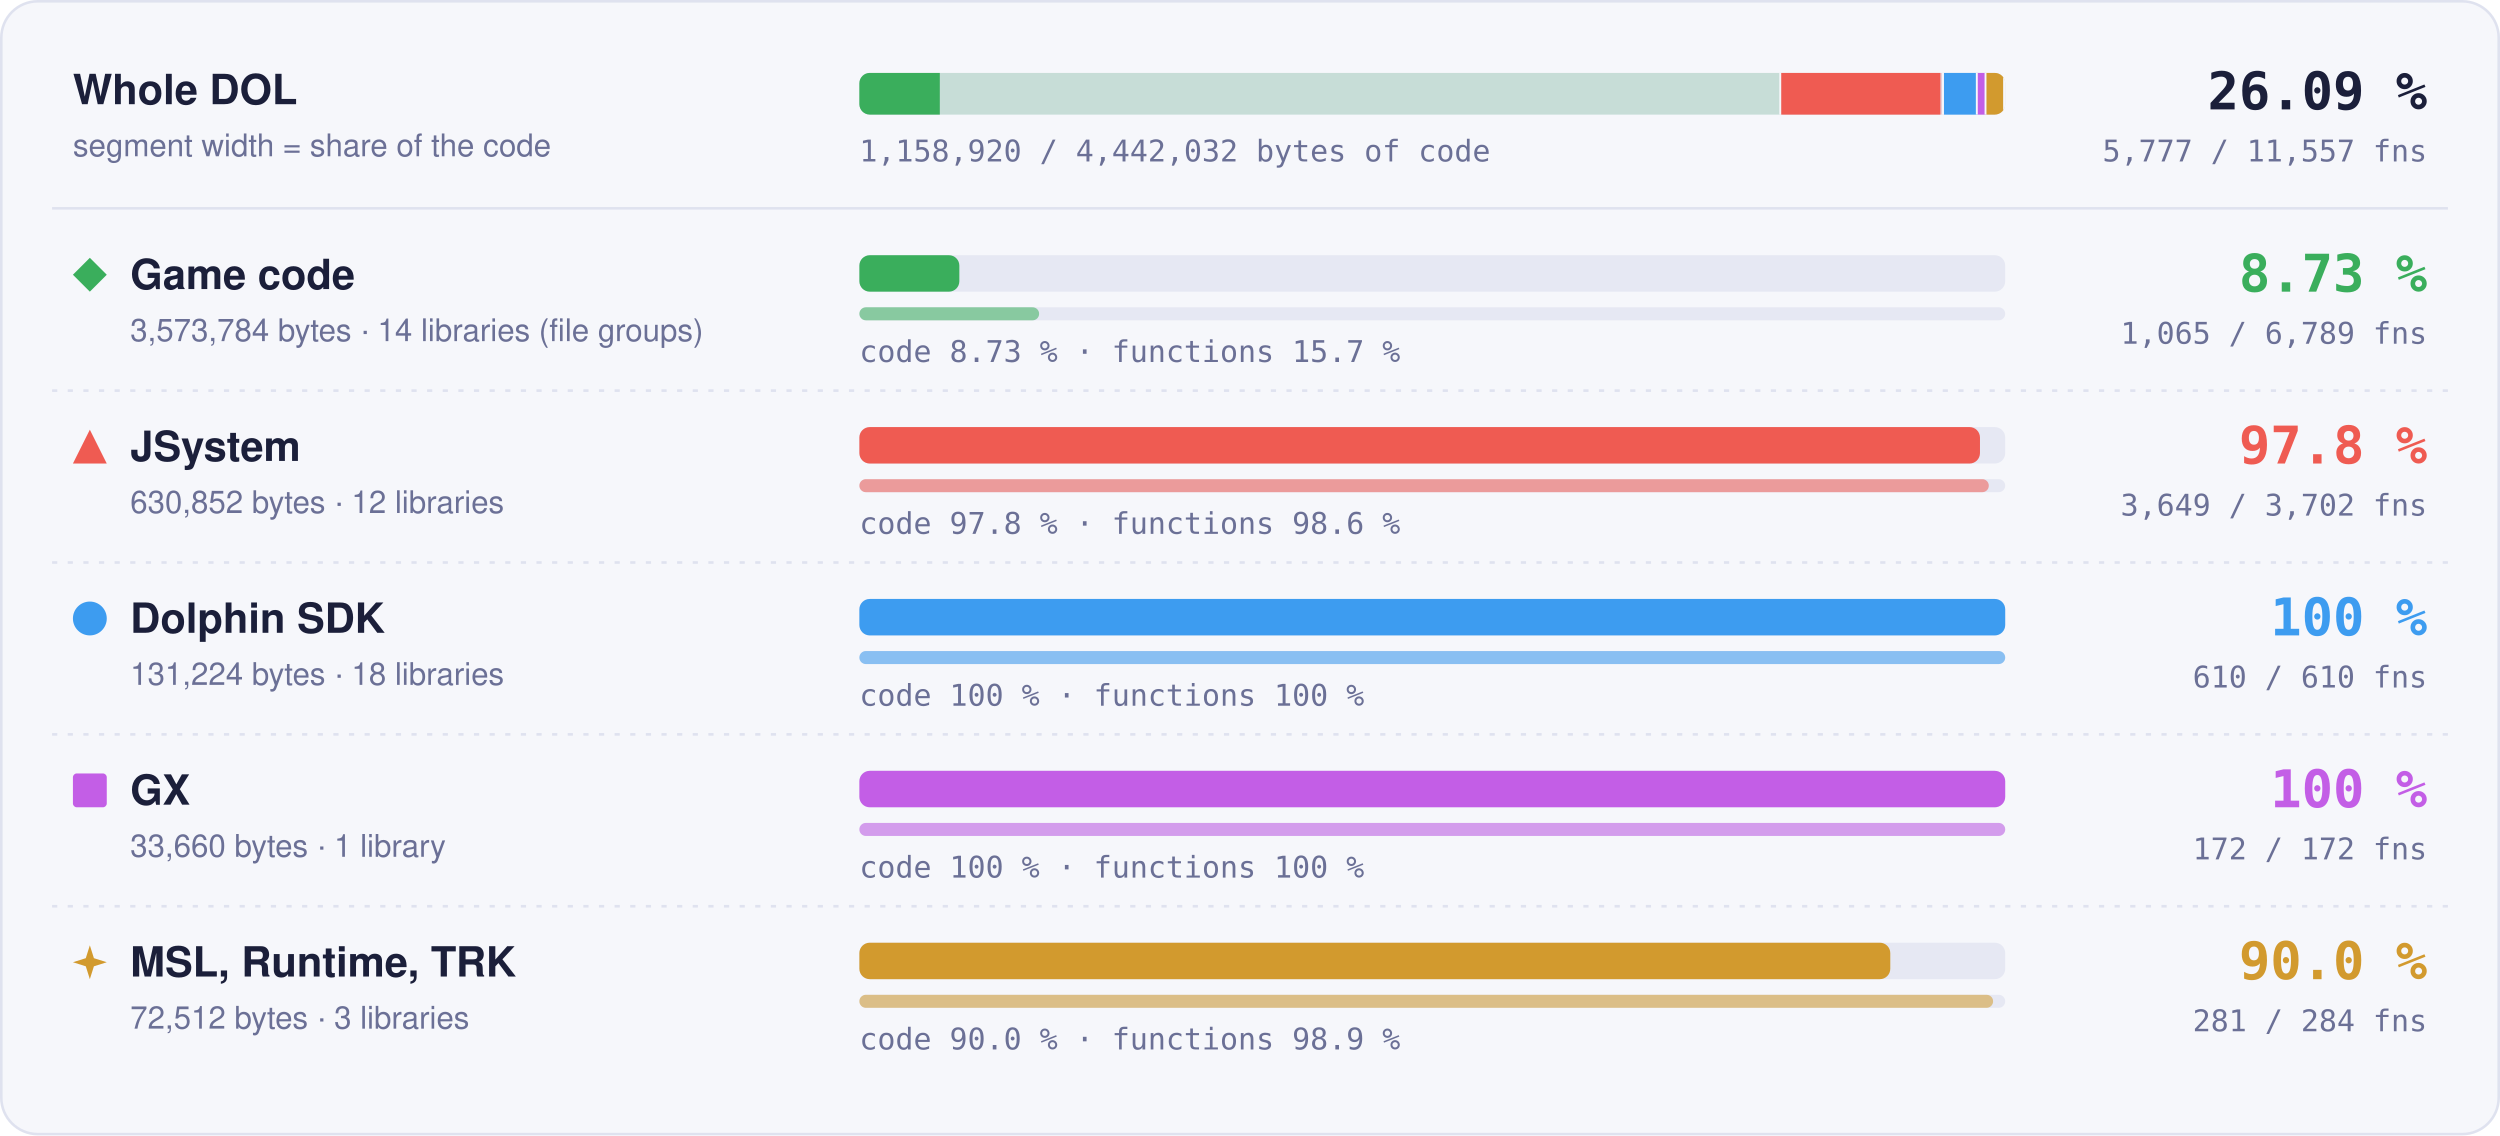
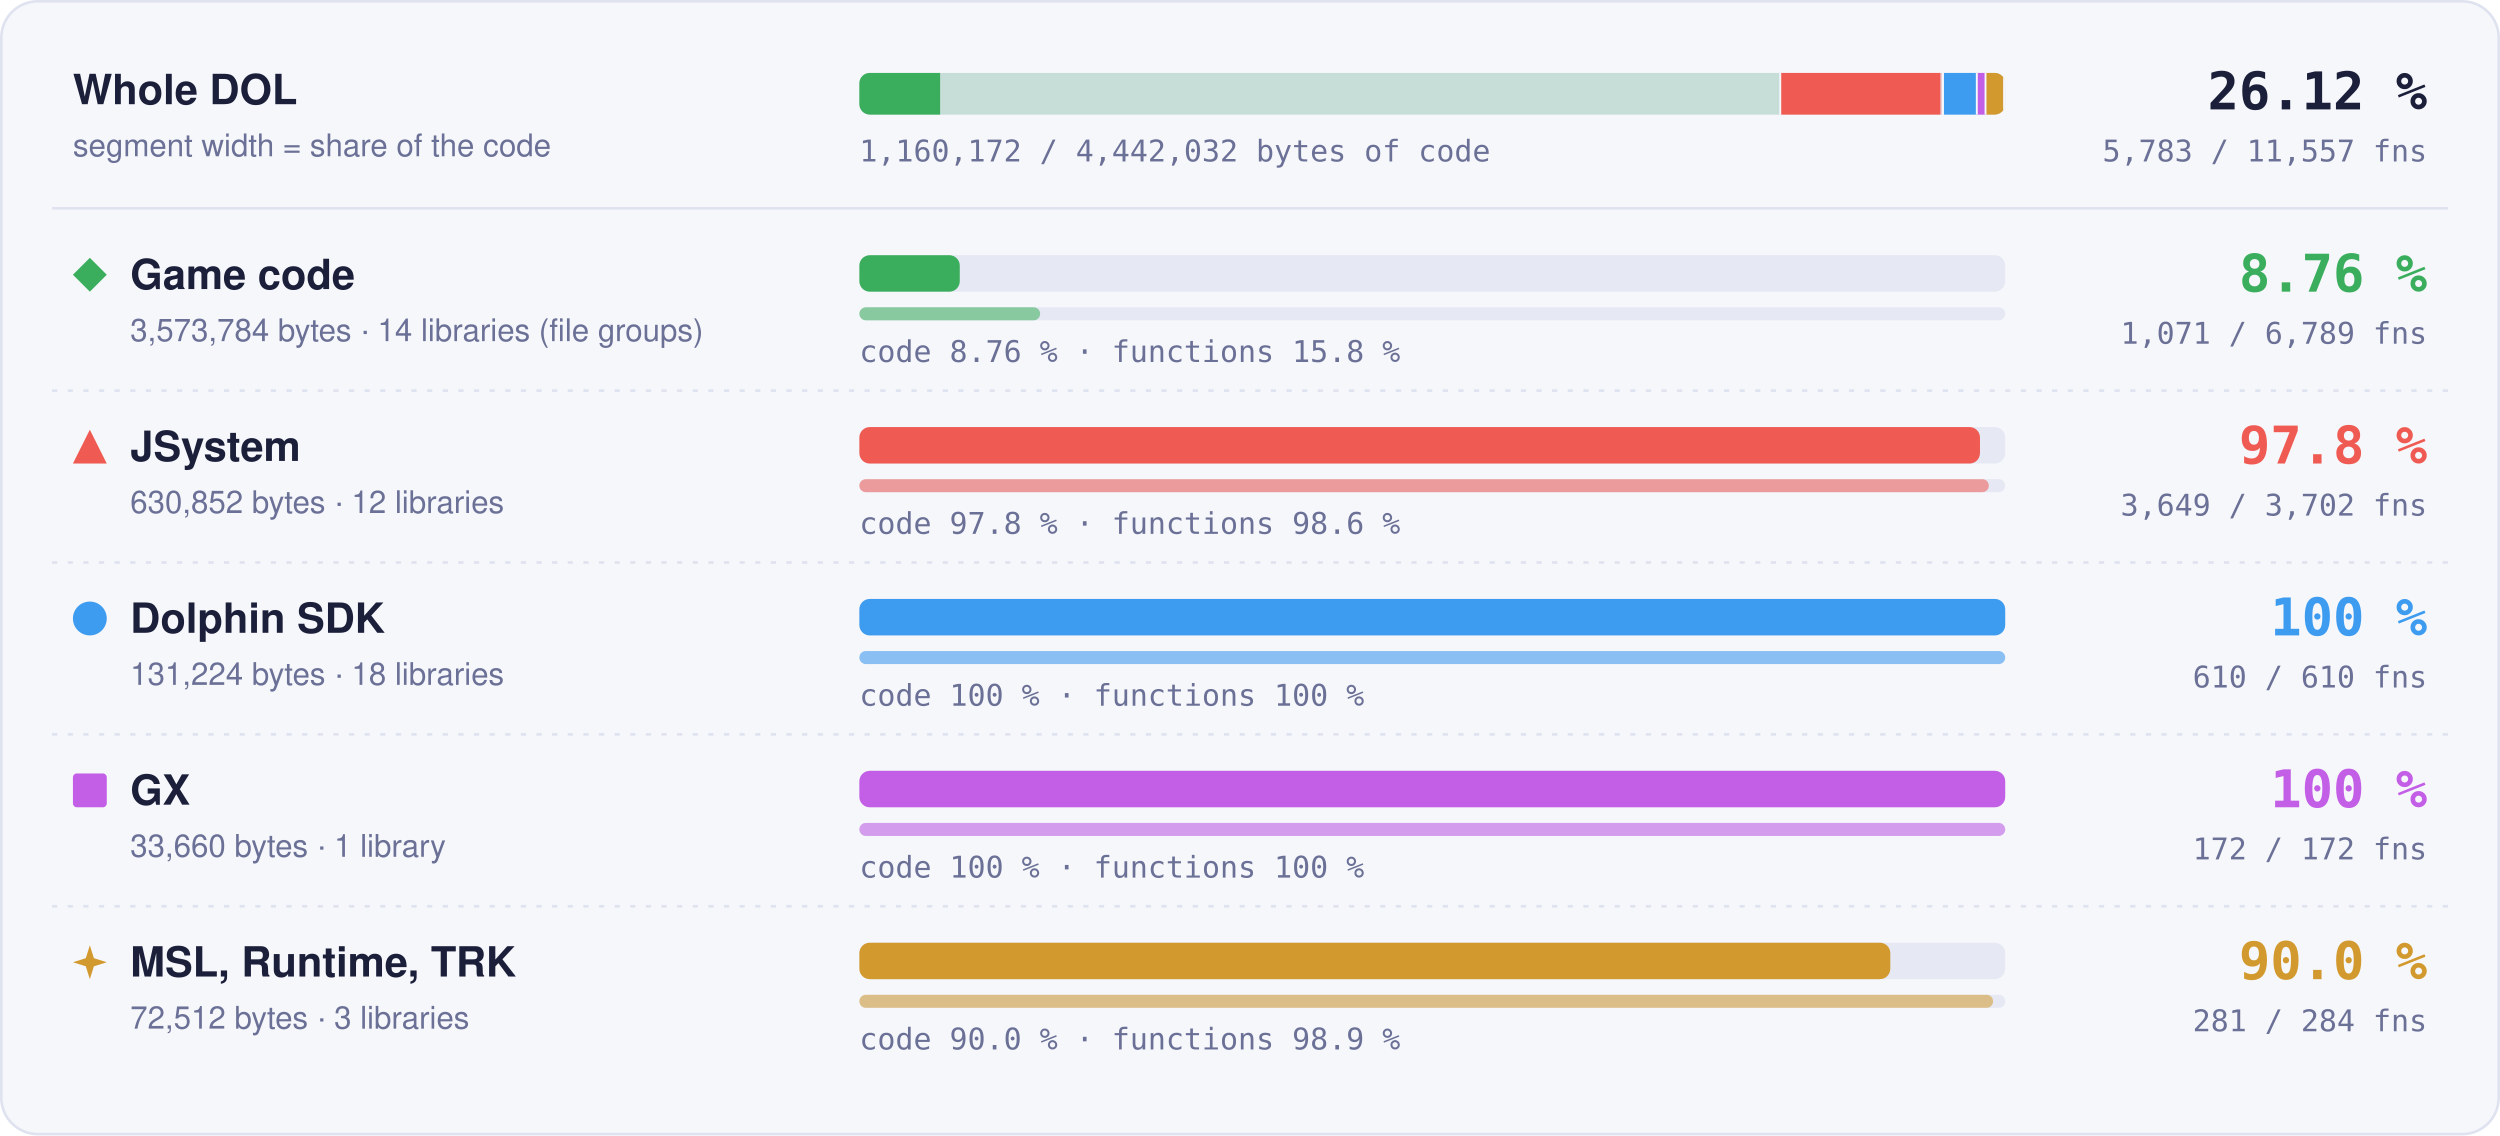
- <svg xmlns="http://www.w3.org/2000/svg" width="960" height="436" viewBox="0 0 960 436" role="img" aria-label="Matched code and functions per region: Game code 8.73 % of code, 1065 of 6789 functions; JSystem 97.8 % of code, 3649 of 3702 functions; Dolphin SDK 100 % of code, 610 of 610 functions; GX 100 % of code, 172 of 172 functions; MSL, Runtime, TRK 90.0 % of code, 281 of 284 functions">
+ <svg xmlns="http://www.w3.org/2000/svg" width="960" height="436" viewBox="0 0 960 436" role="img" aria-label="Matched code and functions per region: Game code 8.76 % of code, 1071 of 6789 functions; JSystem 97.8 % of code, 3649 of 3702 functions; Dolphin SDK 100 % of code, 610 of 610 functions; GX 100 % of code, 172 of 172 functions; MSL, Runtime, TRK 90.0 % of code, 281 of 284 functions">
  <style>text { font-family: -apple-system, BlinkMacSystemFont, 'Segoe UI', Helvetica, Arial, sans-serif; } .mono { font-family: ui-monospace, SFMono-Regular, 'SF Mono', Menlo, Consolas, monospace; } .grow { transform-box: fill-box; transform-origin: 0 50%; animation: grow 1.4s cubic-bezier(.2,.8,.2,1) both; } @keyframes grow { from { transform: scaleX(0); } } @media (prefers-reduced-motion: reduce) { * { animation: none !important; } }</style>
  <rect x="0.5" y="0.5" width="959" height="435" rx="14" fill="#f6f7fb" stroke="#dfe2ef" />
  <text x="28" y="40" font-size="16" font-weight="700" fill="#1b1f3a">Whole DOL</text>
  <text x="28" y="60" font-size="12" fill="#6b7096">segment width = share of the code</text>
  <rect x="330" y="28" width="440" height="16" rx="4" fill="#e6e8f3" />
  <clipPath id="wb">
    <rect x="330" y="28" width="440" height="16" rx="4" />
  </clipPath>
  <g clip-path="url(#wb)">
    <rect x="330.00" y="28" width="354.00" height="16" fill="#3aae5c" fill-opacity="0.18" />
-     <rect class="grow" x="330.00" y="28" width="30.89" height="16" fill="#3aae5c" />
+     <rect class="grow" x="330.00" y="28" width="31.01" height="16" fill="#3aae5c" />
    <rect x="683.25" y="28" width="1.5" height="16" fill="#f6f7fb" />
    <rect x="684.00" y="28" width="62.49" height="16" fill="#ef5b52" fill-opacity="0.18" />
    <rect class="grow" x="684.00" y="28" width="61.11" height="16" fill="#ef5b52" />
    <rect x="745.74" y="28" width="1.5" height="16" fill="#f6f7fb" />
    <rect x="746.49" y="28" width="13.00" height="16" fill="#3d9cf0" fill-opacity="0.18" />
    <rect class="grow" x="746.49" y="28" width="13.00" height="16" fill="#3d9cf0" />
    <rect x="758.73" y="28" width="1.5" height="16" fill="#f6f7fb" />
    <rect x="759.48" y="28" width="3.33" height="16" fill="#c35ee6" fill-opacity="0.18" />
    <rect class="grow" x="759.48" y="28" width="3.33" height="16" fill="#c35ee6" />
    <rect x="762.07" y="28" width="1.5" height="16" fill="#f6f7fb" />
    <rect x="762.82" y="28" width="7.18" height="16" fill="#d29a2e" fill-opacity="0.18" />
    <rect class="grow" x="762.82" y="28" width="6.46" height="16" fill="#d29a2e" />
    <rect x="769.25" y="28" width="1.5" height="16" fill="#f6f7fb" />
  </g>
-   <text x="932" y="42" text-anchor="end" class="mono" font-size="20" font-weight="700" fill="#1b1f3a">26.09 %</text>
-   <text x="932" y="62" text-anchor="end" class="mono" font-size="11.5" fill="#6b7096">5,777 / 11,557 fns</text>
-   <text x="330" y="62" class="mono" font-size="11.5" fill="#6b7096">1,158,920 / 4,442,032 bytes of code</text>
+   <text x="932" y="42" text-anchor="end" class="mono" font-size="20" font-weight="700" fill="#1b1f3a">26.12 %</text>
+   <text x="932" y="62" text-anchor="end" class="mono" font-size="11.5" fill="#6b7096">5,783 / 11,557 fns</text>
+   <text x="330" y="62" class="mono" font-size="11.5" fill="#6b7096">1,160,172 / 4,442,032 bytes of code</text>
  <line x1="20" x2="940" y1="80" y2="80" stroke="#dfe2ef" />
  <g fill="#3aae5c">
    <path d="M34.5 99L41 105.5L34.5 112L28 105.5Z" />
  </g>
  <text x="50" y="111" font-size="16" font-weight="700" fill="#1b1f3a">Game code</text>
  <text x="50" y="131" font-size="12" fill="#6b7096">3,573,784 bytes · 14 libraries (file groups)</text>
  <rect x="330" y="98" width="440" height="14" rx="4" fill="#e6e8f3" />
-   <rect class="grow" style="animation-delay:0.0s" x="330" y="98" width="38.39" height="14" rx="4" fill="#3aae5c" />
+   <rect class="grow" style="animation-delay:0.0s" x="330" y="98" width="38.55" height="14" rx="4" fill="#3aae5c" />
  <rect x="330" y="118" width="440" height="5" rx="2.5" fill="#e6e8f3" />
-   <rect class="grow" style="animation-delay:0.2s" x="330" y="118" width="69.02" height="5" rx="2.5" fill="#3aae5c" fill-opacity="0.55" />
-   <text x="330" y="139" class="mono" font-size="11.5" fill="#6b7096">code 8.73 % · functions 15.7 %</text>
-   <text x="932" y="112" text-anchor="end" class="mono" font-size="20" font-weight="700" fill="#3aae5c">8.73 %</text>
-   <text x="932" y="132" text-anchor="end" class="mono" font-size="11.5" fill="#6b7096">1,065 / 6,789 fns</text>
+   <rect class="grow" style="animation-delay:0.2s" x="330" y="118" width="69.41" height="5" rx="2.5" fill="#3aae5c" fill-opacity="0.55" />
+   <text x="330" y="139" class="mono" font-size="11.5" fill="#6b7096">code 8.76 % · functions 15.8 %</text>
+   <text x="932" y="112" text-anchor="end" class="mono" font-size="20" font-weight="700" fill="#3aae5c">8.76 %</text>
+   <text x="932" y="132" text-anchor="end" class="mono" font-size="11.5" fill="#6b7096">1,071 / 6,789 fns</text>
  <line x1="20" x2="940" y1="150" y2="150" stroke="#dfe2ef" stroke-dasharray="2 4" />
  <g fill="#ef5b52">
    <path d="M34.5 165L41 178L28 178Z" />
  </g>
  <text x="50" y="177" font-size="16" font-weight="700" fill="#1b1f3a">JSystem</text>
  <text x="50" y="197" font-size="12" fill="#6b7096">630,852 bytes · 12 libraries</text>
  <rect x="330" y="164" width="440" height="14" rx="4" fill="#e6e8f3" />
  <rect class="grow" style="animation-delay:0.1s" x="330" y="164" width="430.31" height="14" rx="4" fill="#ef5b52" />
  <rect x="330" y="184" width="440" height="5" rx="2.5" fill="#e6e8f3" />
  <rect class="grow" style="animation-delay:0.3s" x="330" y="184" width="433.70" height="5" rx="2.5" fill="#ef5b52" fill-opacity="0.55" />
  <text x="330" y="205" class="mono" font-size="11.5" fill="#6b7096">code 97.8 % · functions 98.6 %</text>
  <text x="932" y="178" text-anchor="end" class="mono" font-size="20" font-weight="700" fill="#ef5b52">97.8 %</text>
  <text x="932" y="198" text-anchor="end" class="mono" font-size="11.5" fill="#6b7096">3,649 / 3,702 fns</text>
  <line x1="20" x2="940" y1="216" y2="216" stroke="#dfe2ef" stroke-dasharray="2 4" />
  <g fill="#3d9cf0">
    <circle cx="34.5" cy="237.5" r="6.5" />
  </g>
  <text x="50" y="243" font-size="16" font-weight="700" fill="#1b1f3a">Dolphin SDK</text>
  <text x="50" y="263" font-size="12" fill="#6b7096">131,224 bytes · 18 libraries</text>
  <rect x="330" y="230" width="440" height="14" rx="4" fill="#e6e8f3" />
  <rect class="grow" style="animation-delay:0.2s" x="330" y="230" width="440.00" height="14" rx="4" fill="#3d9cf0" />
  <rect x="330" y="250" width="440" height="5" rx="2.5" fill="#e6e8f3" />
  <rect class="grow" style="animation-delay:0.4s" x="330" y="250" width="440.00" height="5" rx="2.5" fill="#3d9cf0" fill-opacity="0.55" />
  <text x="330" y="271" class="mono" font-size="11.5" fill="#6b7096">code 100 % · functions 100 %</text>
  <text x="932" y="244" text-anchor="end" class="mono" font-size="20" font-weight="700" fill="#3d9cf0">100 %</text>
  <text x="932" y="264" text-anchor="end" class="mono" font-size="11.5" fill="#6b7096">610 / 610 fns</text>
  <line x1="20" x2="940" y1="282" y2="282" stroke="#dfe2ef" stroke-dasharray="2 4" />
  <g fill="#c35ee6">
    <rect x="28" y="297" width="13" height="13" rx="1.5" />
  </g>
  <text x="50" y="309" font-size="16" font-weight="700" fill="#1b1f3a">GX</text>
  <text x="50" y="329" font-size="12" fill="#6b7096">33,660 bytes · 1 library</text>
  <rect x="330" y="296" width="440" height="14" rx="4" fill="#e6e8f3" />
  <rect class="grow" style="animation-delay:0.3s" x="330" y="296" width="440.00" height="14" rx="4" fill="#c35ee6" />
  <rect x="330" y="316" width="440" height="5" rx="2.5" fill="#e6e8f3" />
  <rect class="grow" style="animation-delay:0.5s" x="330" y="316" width="440.00" height="5" rx="2.5" fill="#c35ee6" fill-opacity="0.55" />
  <text x="330" y="337" class="mono" font-size="11.5" fill="#6b7096">code 100 % · functions 100 %</text>
  <text x="932" y="310" text-anchor="end" class="mono" font-size="20" font-weight="700" fill="#c35ee6">100 %</text>
  <text x="932" y="330" text-anchor="end" class="mono" font-size="11.5" fill="#6b7096">172 / 172 fns</text>
  <line x1="20" x2="940" y1="348" y2="348" stroke="#dfe2ef" stroke-dasharray="2 4" />
  <g fill="#d29a2e">
    <path d="M34.5 363L36.06 367.94L41 369.5L36.06 371.06L34.5 376L32.94 371.06L28 369.5L32.94 367.94Z" />
  </g>
  <text x="50" y="375" font-size="16" font-weight="700" fill="#1b1f3a">MSL, Runtime, TRK</text>
  <text x="50" y="395" font-size="12" fill="#6b7096">72,512 bytes · 3 libraries</text>
  <rect x="330" y="362" width="440" height="14" rx="4" fill="#e6e8f3" />
  <rect class="grow" style="animation-delay:0.4s" x="330" y="362" width="395.87" height="14" rx="4" fill="#d29a2e" />
  <rect x="330" y="382" width="440" height="5" rx="2.5" fill="#e6e8f3" />
  <rect class="grow" style="animation-delay:0.6s" x="330" y="382" width="435.35" height="5" rx="2.5" fill="#d29a2e" fill-opacity="0.55" />
  <text x="330" y="403" class="mono" font-size="11.5" fill="#6b7096">code 90.0 % · functions 98.9 %</text>
  <text x="932" y="376" text-anchor="end" class="mono" font-size="20" font-weight="700" fill="#d29a2e">90.0 %</text>
  <text x="932" y="396" text-anchor="end" class="mono" font-size="11.5" fill="#6b7096">281 / 284 fns</text>
</svg>
